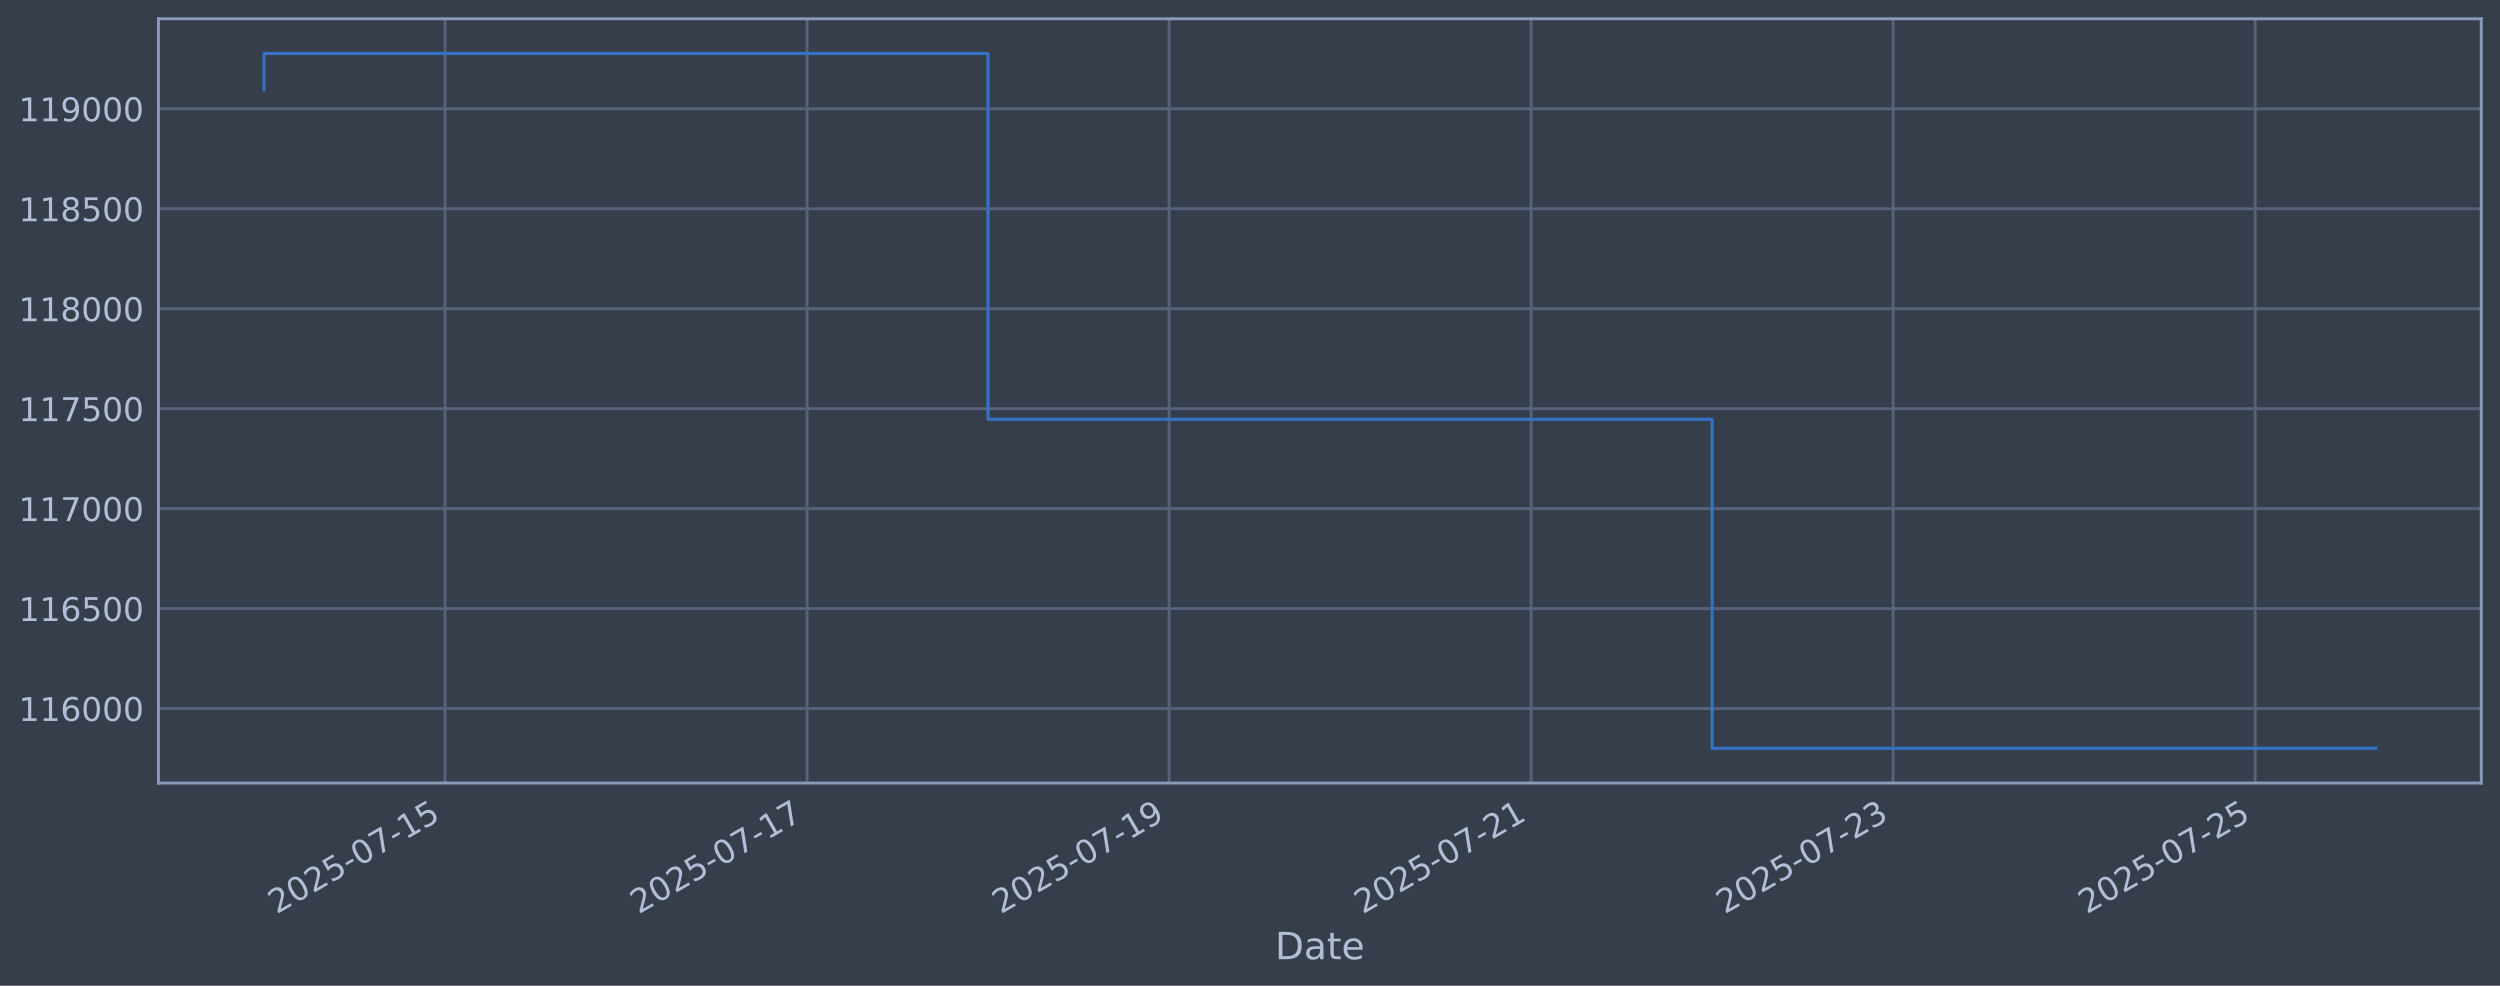
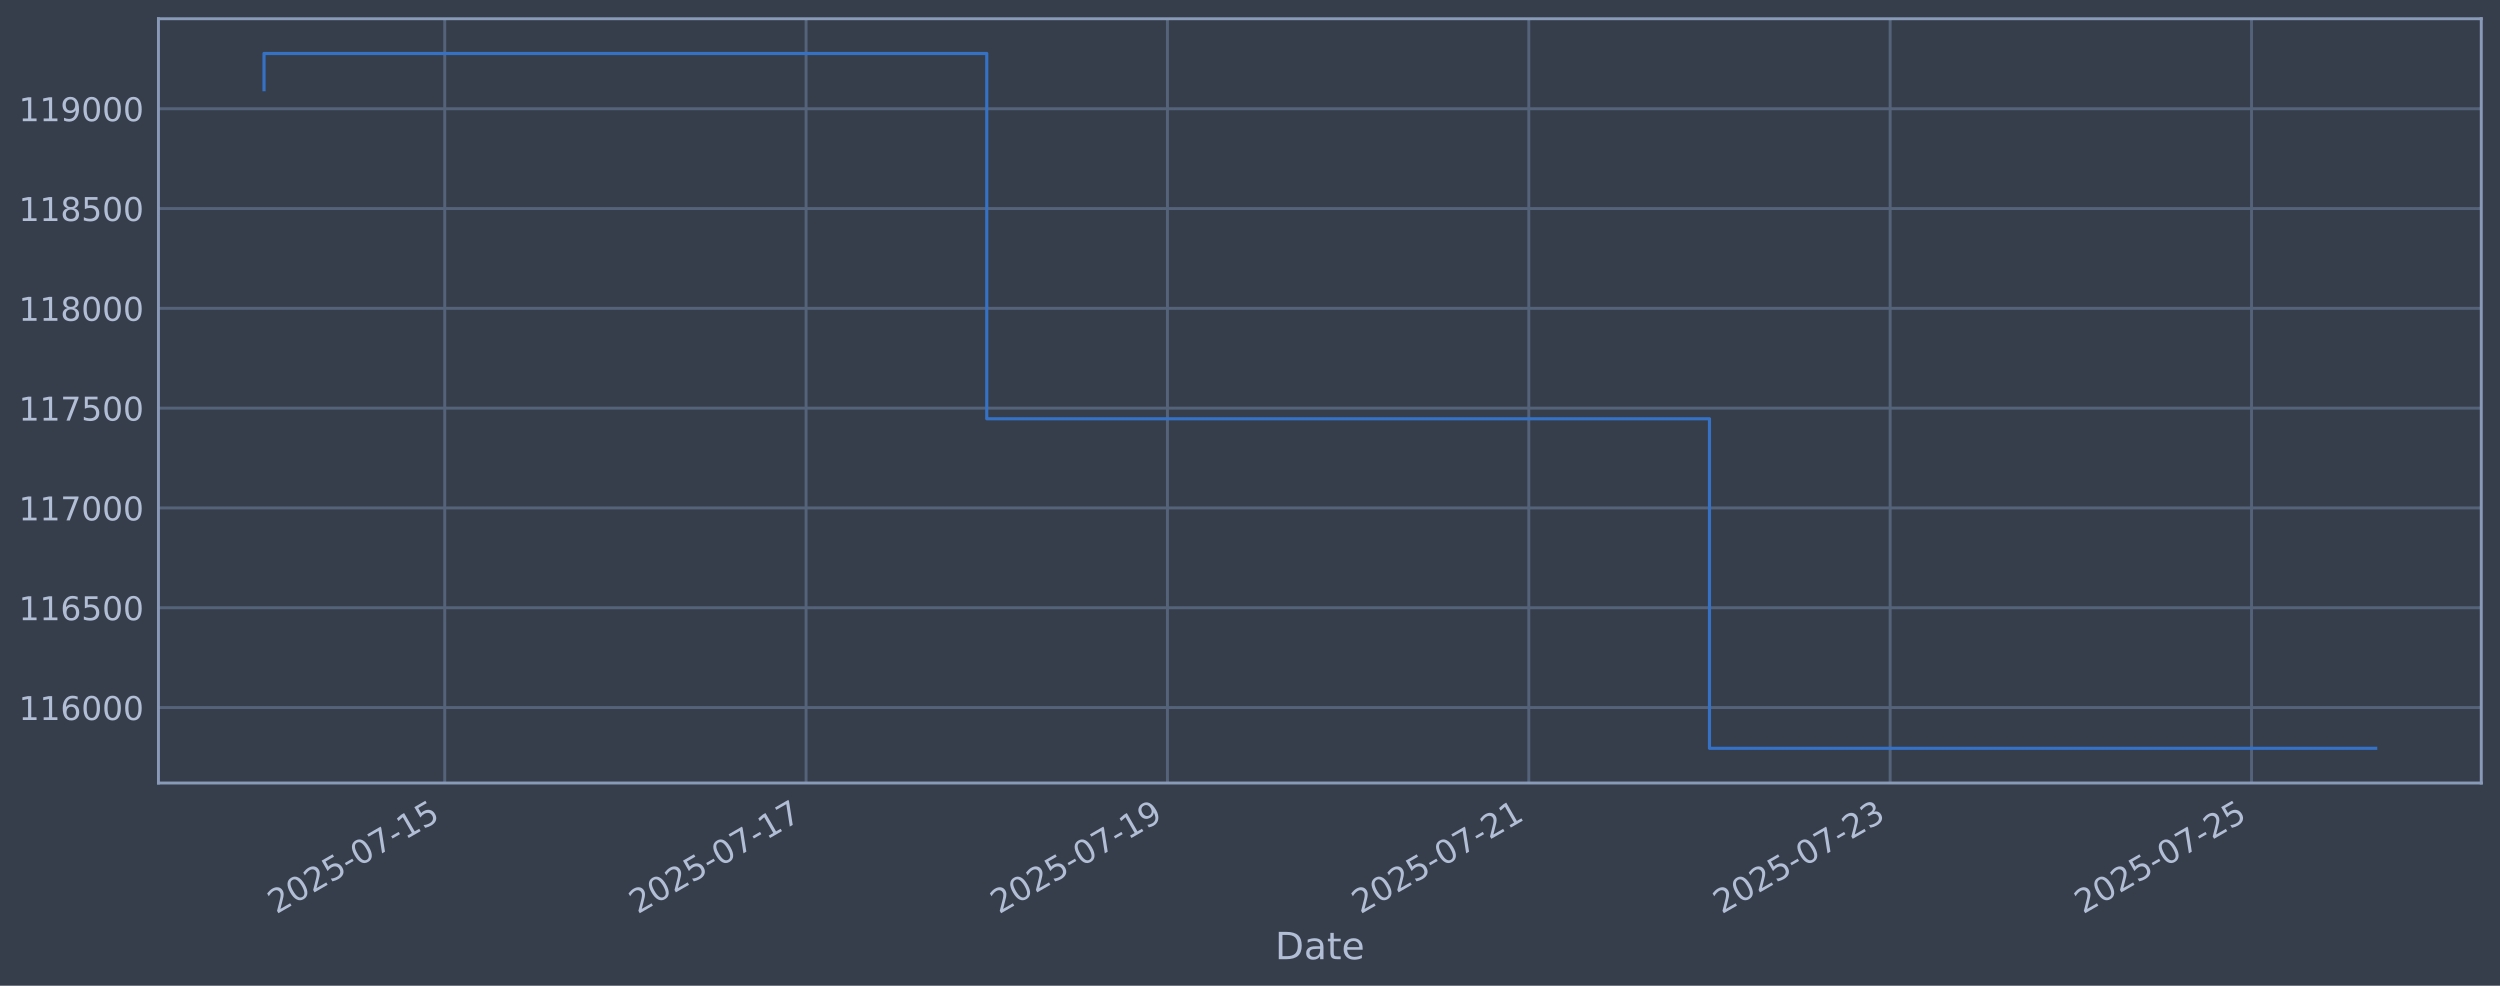
<svg xmlns="http://www.w3.org/2000/svg" xmlns:xlink="http://www.w3.org/1999/xlink" width="960.9pt" height="378.87pt" viewBox="0 0 960.9 378.87" version="1.1">
  <defs>
    <style type="text/css">*{stroke-linejoin: round; stroke-linecap: butt}</style>
  </defs>
  <g id="figure_1">
    <g id="patch_1">
      <path d="M 0 378.87  L 960.9 378.87  L 960.9 0  L 0 0  z " style="fill: #373e4b" />
    </g>
    <g id="axes_1">
      <g id="patch_2">
        <path d="M 60.901 300.96  L 953.701 300.96  L 953.701 7.2  L 60.901 7.2  z " style="fill: #373e4b" />
      </g>
      <g id="matplotlib.axis_1">
        <g id="xtick_1">
          <g id="line2d_1">
-             <path d="M 171.056 300.96  L 171.056 7.2  " clip-path="url(#p6c5598d947)" style="fill: none; stroke: #546379; stroke-width: 1.12; stroke-linecap: square" />
+             <path d="M 170.929 300.96  L 170.929 7.2  " clip-path="url(#p123fa52968)" style="fill: none; stroke: #546379; stroke-width: 1.12; stroke-linecap: square" />
          </g>
          <g id="line2d_2" />
          <g id="text_1">
-             <g style="fill: #b1bed6" transform="translate(106.3304 351.4642) rotate(-30) scale(0.126 -0.126)">
+             <g style="fill: #b1bed6" transform="translate(106.2035 351.4642) rotate(-30) scale(0.126 -0.126)">
              <defs>
                <path id="DejaVuSans-32" d="M 1228 531  L 3431 531  L 3431 0  L 469 0  L 469 531  Q 828 903 1448 1529  Q 2069 2156 2228 2338  Q 2531 2678 2651 2914  Q 2772 3150 2772 3378  Q 2772 3750 2511 3984  Q 2250 4219 1831 4219  Q 1534 4219 1204 4116  Q 875 4013 500 3803  L 500 4441  Q 881 4594 1212 4672  Q 1544 4750 1819 4750  Q 2544 4750 2975 4387  Q 3406 4025 3406 3419  Q 3406 3131 3298 2873  Q 3191 2616 2906 2266  Q 2828 2175 2409 1742  Q 1991 1309 1228 531  z " transform="scale(0.015625)" />
                <path id="DejaVuSans-30" d="M 2034 4250  Q 1547 4250 1301 3770  Q 1056 3291 1056 2328  Q 1056 1369 1301 889  Q 1547 409 2034 409  Q 2525 409 2770 889  Q 3016 1369 3016 2328  Q 3016 3291 2770 3770  Q 2525 4250 2034 4250  z M 2034 4750  Q 2819 4750 3233 4129  Q 3647 3509 3647 2328  Q 3647 1150 3233 529  Q 2819 -91 2034 -91  Q 1250 -91 836 529  Q 422 1150 422 2328  Q 422 3509 836 4129  Q 1250 4750 2034 4750  z " transform="scale(0.015625)" />
                <path id="DejaVuSans-35" d="M 691 4666  L 3169 4666  L 3169 4134  L 1269 4134  L 1269 2991  Q 1406 3038 1543 3061  Q 1681 3084 1819 3084  Q 2600 3084 3056 2656  Q 3513 2228 3513 1497  Q 3513 744 3044 326  Q 2575 -91 1722 -91  Q 1428 -91 1123 -41  Q 819 9 494 109  L 494 744  Q 775 591 1075 516  Q 1375 441 1709 441  Q 2250 441 2565 725  Q 2881 1009 2881 1497  Q 2881 1984 2565 2268  Q 2250 2553 1709 2553  Q 1456 2553 1204 2497  Q 953 2441 691 2322  L 691 4666  z " transform="scale(0.015625)" />
                <path id="DejaVuSans-2d" d="M 313 2009  L 1997 2009  L 1997 1497  L 313 1497  L 313 2009  z " transform="scale(0.015625)" />
                <path id="DejaVuSans-37" d="M 525 4666  L 3525 4666  L 3525 4397  L 1831 0  L 1172 0  L 2766 4134  L 525 4134  L 525 4666  z " transform="scale(0.015625)" />
                <path id="DejaVuSans-31" d="M 794 531  L 1825 531  L 1825 4091  L 703 3866  L 703 4441  L 1819 4666  L 2450 4666  L 2450 531  L 3481 531  L 3481 0  L 794 0  L 794 531  z " transform="scale(0.015625)" />
              </defs>
              <use xlink:href="#DejaVuSans-32" />
              <use xlink:href="#DejaVuSans-30" transform="translate(63.62305 0)" />
              <use xlink:href="#DejaVuSans-32" transform="translate(127.2461 0)" />
              <use xlink:href="#DejaVuSans-35" transform="translate(190.8691 0)" />
              <use xlink:href="#DejaVuSans-2d" transform="translate(254.4922 0)" />
              <use xlink:href="#DejaVuSans-30" transform="translate(290.5762 0)" />
              <use xlink:href="#DejaVuSans-37" transform="translate(354.1992 0)" />
              <use xlink:href="#DejaVuSans-2d" transform="translate(417.8223 0)" />
              <use xlink:href="#DejaVuSans-31" transform="translate(453.9062 0)" />
              <use xlink:href="#DejaVuSans-35" transform="translate(517.5293 0)" />
            </g>
          </g>
        </g>
        <g id="xtick_2">
          <g id="line2d_3">
-             <path d="M 310.203 300.96  L 310.203 7.2  " clip-path="url(#p6c5598d947)" style="fill: none; stroke: #546379; stroke-width: 1.12; stroke-linecap: square" />
+             <path d="M 309.822 300.96  L 309.822 7.2  " clip-path="url(#p123fa52968)" style="fill: none; stroke: #546379; stroke-width: 1.12; stroke-linecap: square" />
          </g>
          <g id="line2d_4" />
          <g id="text_2">
-             <g style="fill: #b1bed6" transform="translate(245.4777 351.4642) rotate(-30) scale(0.126 -0.126)">
+             <g style="fill: #b1bed6" transform="translate(245.0968 351.4642) rotate(-30) scale(0.126 -0.126)">
              <use xlink:href="#DejaVuSans-32" />
              <use xlink:href="#DejaVuSans-30" transform="translate(63.62305 0)" />
              <use xlink:href="#DejaVuSans-32" transform="translate(127.2461 0)" />
              <use xlink:href="#DejaVuSans-35" transform="translate(190.8691 0)" />
              <use xlink:href="#DejaVuSans-2d" transform="translate(254.4922 0)" />
              <use xlink:href="#DejaVuSans-30" transform="translate(290.5762 0)" />
              <use xlink:href="#DejaVuSans-37" transform="translate(354.1992 0)" />
              <use xlink:href="#DejaVuSans-2d" transform="translate(417.8223 0)" />
              <use xlink:href="#DejaVuSans-31" transform="translate(453.9062 0)" />
              <use xlink:href="#DejaVuSans-37" transform="translate(517.5293 0)" />
            </g>
          </g>
        </g>
        <g id="xtick_3">
          <g id="line2d_5">
-             <path d="M 449.35 300.96  L 449.35 7.2  " clip-path="url(#p6c5598d947)" style="fill: none; stroke: #546379; stroke-width: 1.12; stroke-linecap: square" />
+             <path d="M 448.716 300.96  L 448.716 7.2  " clip-path="url(#p123fa52968)" style="fill: none; stroke: #546379; stroke-width: 1.12; stroke-linecap: square" />
          </g>
          <g id="line2d_6" />
          <g id="text_3">
-             <g style="fill: #b1bed6" transform="translate(384.625 351.4642) rotate(-30) scale(0.126 -0.126)">
+             <g style="fill: #b1bed6" transform="translate(383.9901 351.4642) rotate(-30) scale(0.126 -0.126)">
              <defs>
                <path id="DejaVuSans-39" d="M 703 97  L 703 672  Q 941 559 1184 500  Q 1428 441 1663 441  Q 2288 441 2617 861  Q 2947 1281 2994 2138  Q 2813 1869 2534 1725  Q 2256 1581 1919 1581  Q 1219 1581 811 2004  Q 403 2428 403 3163  Q 403 3881 828 4315  Q 1253 4750 1959 4750  Q 2769 4750 3195 4129  Q 3622 3509 3622 2328  Q 3622 1225 3098 567  Q 2575 -91 1691 -91  Q 1453 -91 1209 -44  Q 966 3 703 97  z M 1959 2075  Q 2384 2075 2632 2365  Q 2881 2656 2881 3163  Q 2881 3666 2632 3958  Q 2384 4250 1959 4250  Q 1534 4250 1286 3958  Q 1038 3666 1038 3163  Q 1038 2656 1286 2365  Q 1534 2075 1959 2075  z " transform="scale(0.015625)" />
              </defs>
              <use xlink:href="#DejaVuSans-32" />
              <use xlink:href="#DejaVuSans-30" transform="translate(63.62305 0)" />
              <use xlink:href="#DejaVuSans-32" transform="translate(127.2461 0)" />
              <use xlink:href="#DejaVuSans-35" transform="translate(190.8691 0)" />
              <use xlink:href="#DejaVuSans-2d" transform="translate(254.4922 0)" />
              <use xlink:href="#DejaVuSans-30" transform="translate(290.5762 0)" />
              <use xlink:href="#DejaVuSans-37" transform="translate(354.1992 0)" />
              <use xlink:href="#DejaVuSans-2d" transform="translate(417.8223 0)" />
              <use xlink:href="#DejaVuSans-31" transform="translate(453.9062 0)" />
              <use xlink:href="#DejaVuSans-39" transform="translate(517.5293 0)" />
            </g>
          </g>
        </g>
        <g id="xtick_4">
          <g id="line2d_7">
-             <path d="M 588.498 300.96  L 588.498 7.2  " clip-path="url(#p6c5598d947)" style="fill: none; stroke: #546379; stroke-width: 1.12; stroke-linecap: square" />
+             <path d="M 587.609 300.96  L 587.609 7.2  " clip-path="url(#p123fa52968)" style="fill: none; stroke: #546379; stroke-width: 1.12; stroke-linecap: square" />
          </g>
          <g id="line2d_8" />
          <g id="text_4">
-             <g style="fill: #b1bed6" transform="translate(523.7722 351.4642) rotate(-30) scale(0.126 -0.126)">
+             <g style="fill: #b1bed6" transform="translate(522.8834 351.4642) rotate(-30) scale(0.126 -0.126)">
              <use xlink:href="#DejaVuSans-32" />
              <use xlink:href="#DejaVuSans-30" transform="translate(63.62305 0)" />
              <use xlink:href="#DejaVuSans-32" transform="translate(127.2461 0)" />
              <use xlink:href="#DejaVuSans-35" transform="translate(190.8691 0)" />
              <use xlink:href="#DejaVuSans-2d" transform="translate(254.4922 0)" />
              <use xlink:href="#DejaVuSans-30" transform="translate(290.5762 0)" />
              <use xlink:href="#DejaVuSans-37" transform="translate(354.1992 0)" />
              <use xlink:href="#DejaVuSans-2d" transform="translate(417.8223 0)" />
              <use xlink:href="#DejaVuSans-32" transform="translate(453.9062 0)" />
              <use xlink:href="#DejaVuSans-31" transform="translate(517.5293 0)" />
            </g>
          </g>
        </g>
        <g id="xtick_5">
          <g id="line2d_9">
-             <path d="M 727.645 300.96  L 727.645 7.2  " clip-path="url(#p6c5598d947)" style="fill: none; stroke: #546379; stroke-width: 1.12; stroke-linecap: square" />
+             <path d="M 726.502 300.96  L 726.502 7.2  " clip-path="url(#p123fa52968)" style="fill: none; stroke: #546379; stroke-width: 1.12; stroke-linecap: square" />
          </g>
          <g id="line2d_10" />
          <g id="text_5">
-             <g style="fill: #b1bed6" transform="translate(662.9195 351.4642) rotate(-30) scale(0.126 -0.126)">
+             <g style="fill: #b1bed6" transform="translate(661.7768 351.4642) rotate(-30) scale(0.126 -0.126)">
              <defs>
                <path id="DejaVuSans-33" d="M 2597 2516  Q 3050 2419 3304 2112  Q 3559 1806 3559 1356  Q 3559 666 3084 287  Q 2609 -91 1734 -91  Q 1441 -91 1130 -33  Q 819 25 488 141  L 488 750  Q 750 597 1062 519  Q 1375 441 1716 441  Q 2309 441 2620 675  Q 2931 909 2931 1356  Q 2931 1769 2642 2001  Q 2353 2234 1838 2234  L 1294 2234  L 1294 2753  L 1863 2753  Q 2328 2753 2575 2939  Q 2822 3125 2822 3475  Q 2822 3834 2567 4026  Q 2313 4219 1838 4219  Q 1578 4219 1281 4162  Q 984 4106 628 3988  L 628 4550  Q 988 4650 1302 4700  Q 1616 4750 1894 4750  Q 2613 4750 3031 4423  Q 3450 4097 3450 3541  Q 3450 3153 3228 2886  Q 3006 2619 2597 2516  z " transform="scale(0.015625)" />
              </defs>
              <use xlink:href="#DejaVuSans-32" />
              <use xlink:href="#DejaVuSans-30" transform="translate(63.62305 0)" />
              <use xlink:href="#DejaVuSans-32" transform="translate(127.2461 0)" />
              <use xlink:href="#DejaVuSans-35" transform="translate(190.8691 0)" />
              <use xlink:href="#DejaVuSans-2d" transform="translate(254.4922 0)" />
              <use xlink:href="#DejaVuSans-30" transform="translate(290.5762 0)" />
              <use xlink:href="#DejaVuSans-37" transform="translate(354.1992 0)" />
              <use xlink:href="#DejaVuSans-2d" transform="translate(417.8223 0)" />
              <use xlink:href="#DejaVuSans-32" transform="translate(453.9062 0)" />
              <use xlink:href="#DejaVuSans-33" transform="translate(517.5293 0)" />
            </g>
          </g>
        </g>
        <g id="xtick_6">
          <g id="line2d_11">
-             <path d="M 866.792 300.96  L 866.792 7.2  " clip-path="url(#p6c5598d947)" style="fill: none; stroke: #546379; stroke-width: 1.12; stroke-linecap: square" />
+             <path d="M 865.396 300.96  L 865.396 7.2  " clip-path="url(#p123fa52968)" style="fill: none; stroke: #546379; stroke-width: 1.12; stroke-linecap: square" />
          </g>
          <g id="line2d_12" />
          <g id="text_6">
-             <g style="fill: #b1bed6" transform="translate(802.0668 351.4642) rotate(-30) scale(0.126 -0.126)">
+             <g style="fill: #b1bed6" transform="translate(800.6701 351.4642) rotate(-30) scale(0.126 -0.126)">
              <use xlink:href="#DejaVuSans-32" />
              <use xlink:href="#DejaVuSans-30" transform="translate(63.62305 0)" />
              <use xlink:href="#DejaVuSans-32" transform="translate(127.2461 0)" />
              <use xlink:href="#DejaVuSans-35" transform="translate(190.8691 0)" />
              <use xlink:href="#DejaVuSans-2d" transform="translate(254.4922 0)" />
              <use xlink:href="#DejaVuSans-30" transform="translate(290.5762 0)" />
              <use xlink:href="#DejaVuSans-37" transform="translate(354.1992 0)" />
              <use xlink:href="#DejaVuSans-2d" transform="translate(417.8223 0)" />
              <use xlink:href="#DejaVuSans-32" transform="translate(453.9062 0)" />
              <use xlink:href="#DejaVuSans-35" transform="translate(517.5293 0)" />
            </g>
          </g>
        </g>
        <g id="text_7">
          <g style="fill: #b1bed6" transform="translate(490.0914 368.6753) scale(0.144 -0.144)">
            <defs>
              <path id="DejaVuSans-44" d="M 1259 4147  L 1259 519  L 2022 519  Q 2988 519 3436 956  Q 3884 1394 3884 2338  Q 3884 3275 3436 3711  Q 2988 4147 2022 4147  L 1259 4147  z M 628 4666  L 1925 4666  Q 3281 4666 3915 4102  Q 4550 3538 4550 2338  Q 4550 1131 3912 565  Q 3275 0 1925 0  L 628 0  L 628 4666  z " transform="scale(0.015625)" />
              <path id="DejaVuSans-61" d="M 2194 1759  Q 1497 1759 1228 1600  Q 959 1441 959 1056  Q 959 750 1161 570  Q 1363 391 1709 391  Q 2188 391 2477 730  Q 2766 1069 2766 1631  L 2766 1759  L 2194 1759  z M 3341 1997  L 3341 0  L 2766 0  L 2766 531  Q 2569 213 2275 61  Q 1981 -91 1556 -91  Q 1019 -91 701 211  Q 384 513 384 1019  Q 384 1609 779 1909  Q 1175 2209 1959 2209  L 2766 2209  L 2766 2266  Q 2766 2663 2505 2880  Q 2244 3097 1772 3097  Q 1472 3097 1187 3025  Q 903 2953 641 2809  L 641 3341  Q 956 3463 1253 3523  Q 1550 3584 1831 3584  Q 2591 3584 2966 3190  Q 3341 2797 3341 1997  z " transform="scale(0.015625)" />
              <path id="DejaVuSans-74" d="M 1172 4494  L 1172 3500  L 2356 3500  L 2356 3053  L 1172 3053  L 1172 1153  Q 1172 725 1289 603  Q 1406 481 1766 481  L 2356 481  L 2356 0  L 1766 0  Q 1100 0 847 248  Q 594 497 594 1153  L 594 3053  L 172 3053  L 172 3500  L 594 3500  L 594 4494  L 1172 4494  z " transform="scale(0.015625)" />
              <path id="DejaVuSans-65" d="M 3597 1894  L 3597 1613  L 953 1613  Q 991 1019 1311 708  Q 1631 397 2203 397  Q 2534 397 2845 478  Q 3156 559 3463 722  L 3463 178  Q 3153 47 2828 -22  Q 2503 -91 2169 -91  Q 1331 -91 842 396  Q 353 884 353 1716  Q 353 2575 817 3079  Q 1281 3584 2069 3584  Q 2775 3584 3186 3129  Q 3597 2675 3597 1894  z M 3022 2063  Q 3016 2534 2758 2815  Q 2500 3097 2075 3097  Q 1594 3097 1305 2825  Q 1016 2553 972 2059  L 3022 2063  z " transform="scale(0.015625)" />
            </defs>
            <use xlink:href="#DejaVuSans-44" />
            <use xlink:href="#DejaVuSans-61" transform="translate(77.00195 0)" />
            <use xlink:href="#DejaVuSans-74" transform="translate(138.2812 0)" />
            <use xlink:href="#DejaVuSans-65" transform="translate(177.4902 0)" />
          </g>
        </g>
      </g>
      <g id="matplotlib.axis_2">
        <g id="ytick_1">
          <g id="line2d_13">
-             <path d="M 60.901 272.323  L 953.701 272.323  " clip-path="url(#p6c5598d947)" style="fill: none; stroke: #546379; stroke-width: 1.12; stroke-linecap: square" />
+             <path d="M 60.901 271.952  L 953.701 271.952  " clip-path="url(#p123fa52968)" style="fill: none; stroke: #546379; stroke-width: 1.12; stroke-linecap: square" />
          </g>
          <g id="line2d_14" />
          <g id="text_8">
-             <g style="fill: #b1bed6" transform="translate(7.2 277.1104) scale(0.126 -0.126)">
+             <g style="fill: #b1bed6" transform="translate(7.2 276.7394) scale(0.126 -0.126)">
              <defs>
                <path id="DejaVuSans-36" d="M 2113 2584  Q 1688 2584 1439 2293  Q 1191 2003 1191 1497  Q 1191 994 1439 701  Q 1688 409 2113 409  Q 2538 409 2786 701  Q 3034 994 3034 1497  Q 3034 2003 2786 2293  Q 2538 2584 2113 2584  z M 3366 4563  L 3366 3988  Q 3128 4100 2886 4159  Q 2644 4219 2406 4219  Q 1781 4219 1451 3797  Q 1122 3375 1075 2522  Q 1259 2794 1537 2939  Q 1816 3084 2150 3084  Q 2853 3084 3261 2657  Q 3669 2231 3669 1497  Q 3669 778 3244 343  Q 2819 -91 2113 -91  Q 1303 -91 875 529  Q 447 1150 447 2328  Q 447 3434 972 4092  Q 1497 4750 2381 4750  Q 2619 4750 2861 4703  Q 3103 4656 3366 4563  z " transform="scale(0.015625)" />
              </defs>
              <use xlink:href="#DejaVuSans-31" />
              <use xlink:href="#DejaVuSans-31" transform="translate(63.62305 0)" />
              <use xlink:href="#DejaVuSans-36" transform="translate(127.2461 0)" />
              <use xlink:href="#DejaVuSans-30" transform="translate(190.8691 0)" />
              <use xlink:href="#DejaVuSans-30" transform="translate(254.4922 0)" />
              <use xlink:href="#DejaVuSans-30" transform="translate(318.1152 0)" />
            </g>
          </g>
        </g>
        <g id="ytick_2">
          <g id="line2d_15">
-             <path d="M 60.901 233.907  L 953.701 233.907  " clip-path="url(#p6c5598d947)" style="fill: none; stroke: #546379; stroke-width: 1.12; stroke-linecap: square" />
+             <path d="M 60.901 233.592  L 953.701 233.592  " clip-path="url(#p123fa52968)" style="fill: none; stroke: #546379; stroke-width: 1.12; stroke-linecap: square" />
          </g>
          <g id="line2d_16" />
          <g id="text_9">
-             <g style="fill: #b1bed6" transform="translate(7.2 238.6939) scale(0.126 -0.126)">
+             <g style="fill: #b1bed6" transform="translate(7.2 238.3795) scale(0.126 -0.126)">
              <use xlink:href="#DejaVuSans-31" />
              <use xlink:href="#DejaVuSans-31" transform="translate(63.62305 0)" />
              <use xlink:href="#DejaVuSans-36" transform="translate(127.2461 0)" />
              <use xlink:href="#DejaVuSans-35" transform="translate(190.8691 0)" />
              <use xlink:href="#DejaVuSans-30" transform="translate(254.4922 0)" />
              <use xlink:href="#DejaVuSans-30" transform="translate(318.1152 0)" />
            </g>
          </g>
        </g>
        <g id="ytick_3">
          <g id="line2d_17">
-             <path d="M 60.901 195.49  L 953.701 195.49  " clip-path="url(#p6c5598d947)" style="fill: none; stroke: #546379; stroke-width: 1.12; stroke-linecap: square" />
+             <path d="M 60.901 195.232  L 953.701 195.232  " clip-path="url(#p123fa52968)" style="fill: none; stroke: #546379; stroke-width: 1.12; stroke-linecap: square" />
          </g>
          <g id="line2d_18" />
          <g id="text_10">
-             <g style="fill: #b1bed6" transform="translate(7.2 200.2773) scale(0.126 -0.126)">
+             <g style="fill: #b1bed6" transform="translate(7.2 200.0195) scale(0.126 -0.126)">
              <use xlink:href="#DejaVuSans-31" />
              <use xlink:href="#DejaVuSans-31" transform="translate(63.62305 0)" />
              <use xlink:href="#DejaVuSans-37" transform="translate(127.2461 0)" />
              <use xlink:href="#DejaVuSans-30" transform="translate(190.8691 0)" />
              <use xlink:href="#DejaVuSans-30" transform="translate(254.4922 0)" />
              <use xlink:href="#DejaVuSans-30" transform="translate(318.1152 0)" />
            </g>
          </g>
        </g>
        <g id="ytick_4">
          <g id="line2d_19">
-             <path d="M 60.901 157.074  L 953.701 157.074  " clip-path="url(#p6c5598d947)" style="fill: none; stroke: #546379; stroke-width: 1.12; stroke-linecap: square" />
+             <path d="M 60.901 156.873  L 953.701 156.873  " clip-path="url(#p123fa52968)" style="fill: none; stroke: #546379; stroke-width: 1.12; stroke-linecap: square" />
          </g>
          <g id="line2d_20" />
          <g id="text_11">
-             <g style="fill: #b1bed6" transform="translate(7.2 161.8607) scale(0.126 -0.126)">
+             <g style="fill: #b1bed6" transform="translate(7.2 161.6595) scale(0.126 -0.126)">
              <use xlink:href="#DejaVuSans-31" />
              <use xlink:href="#DejaVuSans-31" transform="translate(63.62305 0)" />
              <use xlink:href="#DejaVuSans-37" transform="translate(127.2461 0)" />
              <use xlink:href="#DejaVuSans-35" transform="translate(190.8691 0)" />
              <use xlink:href="#DejaVuSans-30" transform="translate(254.4922 0)" />
              <use xlink:href="#DejaVuSans-30" transform="translate(318.1152 0)" />
            </g>
          </g>
        </g>
        <g id="ytick_5">
          <g id="line2d_21">
-             <path d="M 60.901 118.657  L 953.701 118.657  " clip-path="url(#p6c5598d947)" style="fill: none; stroke: #546379; stroke-width: 1.12; stroke-linecap: square" />
+             <path d="M 60.901 118.513  L 953.701 118.513  " clip-path="url(#p123fa52968)" style="fill: none; stroke: #546379; stroke-width: 1.12; stroke-linecap: square" />
          </g>
          <g id="line2d_22" />
          <g id="text_12">
-             <g style="fill: #b1bed6" transform="translate(7.2 123.4441) scale(0.126 -0.126)">
+             <g style="fill: #b1bed6" transform="translate(7.2 123.2996) scale(0.126 -0.126)">
              <defs>
                <path id="DejaVuSans-38" d="M 2034 2216  Q 1584 2216 1326 1975  Q 1069 1734 1069 1313  Q 1069 891 1326 650  Q 1584 409 2034 409  Q 2484 409 2743 651  Q 3003 894 3003 1313  Q 3003 1734 2745 1975  Q 2488 2216 2034 2216  z M 1403 2484  Q 997 2584 770 2862  Q 544 3141 544 3541  Q 544 4100 942 4425  Q 1341 4750 2034 4750  Q 2731 4750 3128 4425  Q 3525 4100 3525 3541  Q 3525 3141 3298 2862  Q 3072 2584 2669 2484  Q 3125 2378 3379 2068  Q 3634 1759 3634 1313  Q 3634 634 3220 271  Q 2806 -91 2034 -91  Q 1263 -91 848 271  Q 434 634 434 1313  Q 434 1759 690 2068  Q 947 2378 1403 2484  z M 1172 3481  Q 1172 3119 1398 2916  Q 1625 2713 2034 2713  Q 2441 2713 2670 2916  Q 2900 3119 2900 3481  Q 2900 3844 2670 4047  Q 2441 4250 2034 4250  Q 1625 4250 1398 4047  Q 1172 3844 1172 3481  z " transform="scale(0.015625)" />
              </defs>
              <use xlink:href="#DejaVuSans-31" />
              <use xlink:href="#DejaVuSans-31" transform="translate(63.62305 0)" />
              <use xlink:href="#DejaVuSans-38" transform="translate(127.2461 0)" />
              <use xlink:href="#DejaVuSans-30" transform="translate(190.8691 0)" />
              <use xlink:href="#DejaVuSans-30" transform="translate(254.4922 0)" />
              <use xlink:href="#DejaVuSans-30" transform="translate(318.1152 0)" />
            </g>
          </g>
        </g>
        <g id="ytick_6">
          <g id="line2d_23">
-             <path d="M 60.901 80.241  L 953.701 80.241  " clip-path="url(#p6c5598d947)" style="fill: none; stroke: #546379; stroke-width: 1.12; stroke-linecap: square" />
+             <path d="M 60.901 80.153  L 953.701 80.153  " clip-path="url(#p123fa52968)" style="fill: none; stroke: #546379; stroke-width: 1.12; stroke-linecap: square" />
          </g>
          <g id="line2d_24" />
          <g id="text_13">
-             <g style="fill: #b1bed6" transform="translate(7.2 85.02757) scale(0.126 -0.126)">
+             <g style="fill: #b1bed6" transform="translate(7.2 84.93962) scale(0.126 -0.126)">
              <use xlink:href="#DejaVuSans-31" />
              <use xlink:href="#DejaVuSans-31" transform="translate(63.62305 0)" />
              <use xlink:href="#DejaVuSans-38" transform="translate(127.2461 0)" />
              <use xlink:href="#DejaVuSans-35" transform="translate(190.8691 0)" />
              <use xlink:href="#DejaVuSans-30" transform="translate(254.4922 0)" />
              <use xlink:href="#DejaVuSans-30" transform="translate(318.1152 0)" />
            </g>
          </g>
        </g>
        <g id="ytick_7">
          <g id="line2d_25">
-             <path d="M 60.901 41.824  L 953.701 41.824  " clip-path="url(#p6c5598d947)" style="fill: none; stroke: #546379; stroke-width: 1.12; stroke-linecap: square" />
+             <path d="M 60.901 41.793  L 953.701 41.793  " clip-path="url(#p123fa52968)" style="fill: none; stroke: #546379; stroke-width: 1.12; stroke-linecap: square" />
          </g>
          <g id="line2d_26" />
          <g id="text_14">
-             <g style="fill: #b1bed6" transform="translate(7.2 46.611) scale(0.126 -0.126)">
+             <g style="fill: #b1bed6" transform="translate(7.2 46.57965) scale(0.126 -0.126)">
              <use xlink:href="#DejaVuSans-31" />
              <use xlink:href="#DejaVuSans-31" transform="translate(63.62305 0)" />
              <use xlink:href="#DejaVuSans-39" transform="translate(127.2461 0)" />
              <use xlink:href="#DejaVuSans-30" transform="translate(190.8691 0)" />
              <use xlink:href="#DejaVuSans-30" transform="translate(254.4922 0)" />
              <use xlink:href="#DejaVuSans-30" transform="translate(318.1152 0)" />
            </g>
          </g>
        </g>
      </g>
      <g id="line2d_27">
-         <path d="M 101.482 34.495  L 101.482 20.553  L 379.777 20.553  L 379.777 161.162  L 658.071 161.162  L 658.071 287.607  L 913.119 287.607  " clip-path="url(#p6c5598d947)" style="fill: none; stroke: #3572c6; stroke-width: 1.2; stroke-linecap: square" />
+         <path d="M 101.482 34.474  L 101.482 20.553  L 379.269 20.553  L 379.269 160.955  L 657.056 160.955  L 657.056 287.607  L 913.119 287.607  " clip-path="url(#p123fa52968)" style="fill: none; stroke: #3572c6; stroke-width: 1.2; stroke-linecap: square" />
      </g>
      <g id="patch_3">
        <path d="M 60.901 300.96  L 60.901 7.2  " style="fill: none; stroke: #899ab8; stroke-width: 1.12; stroke-linejoin: miter; stroke-linecap: square" />
      </g>
      <g id="patch_4">
        <path d="M 953.701 300.96  L 953.701 7.2  " style="fill: none; stroke: #899ab8; stroke-width: 1.12; stroke-linejoin: miter; stroke-linecap: square" />
      </g>
      <g id="patch_5">
        <path d="M 60.901 300.96  L 953.701 300.96  " style="fill: none; stroke: #899ab8; stroke-width: 1.12; stroke-linejoin: miter; stroke-linecap: square" />
      </g>
      <g id="patch_6">
        <path d="M 60.901 7.2  L 953.701 7.2  " style="fill: none; stroke: #899ab8; stroke-width: 1.12; stroke-linejoin: miter; stroke-linecap: square" />
      </g>
    </g>
  </g>
  <defs>
-     <clipPath id="p6c5598d947">
+     <clipPath id="p123fa52968">
      <rect x="60.901" y="7.2" width="892.8" height="293.76" />
    </clipPath>
  </defs>
</svg>
